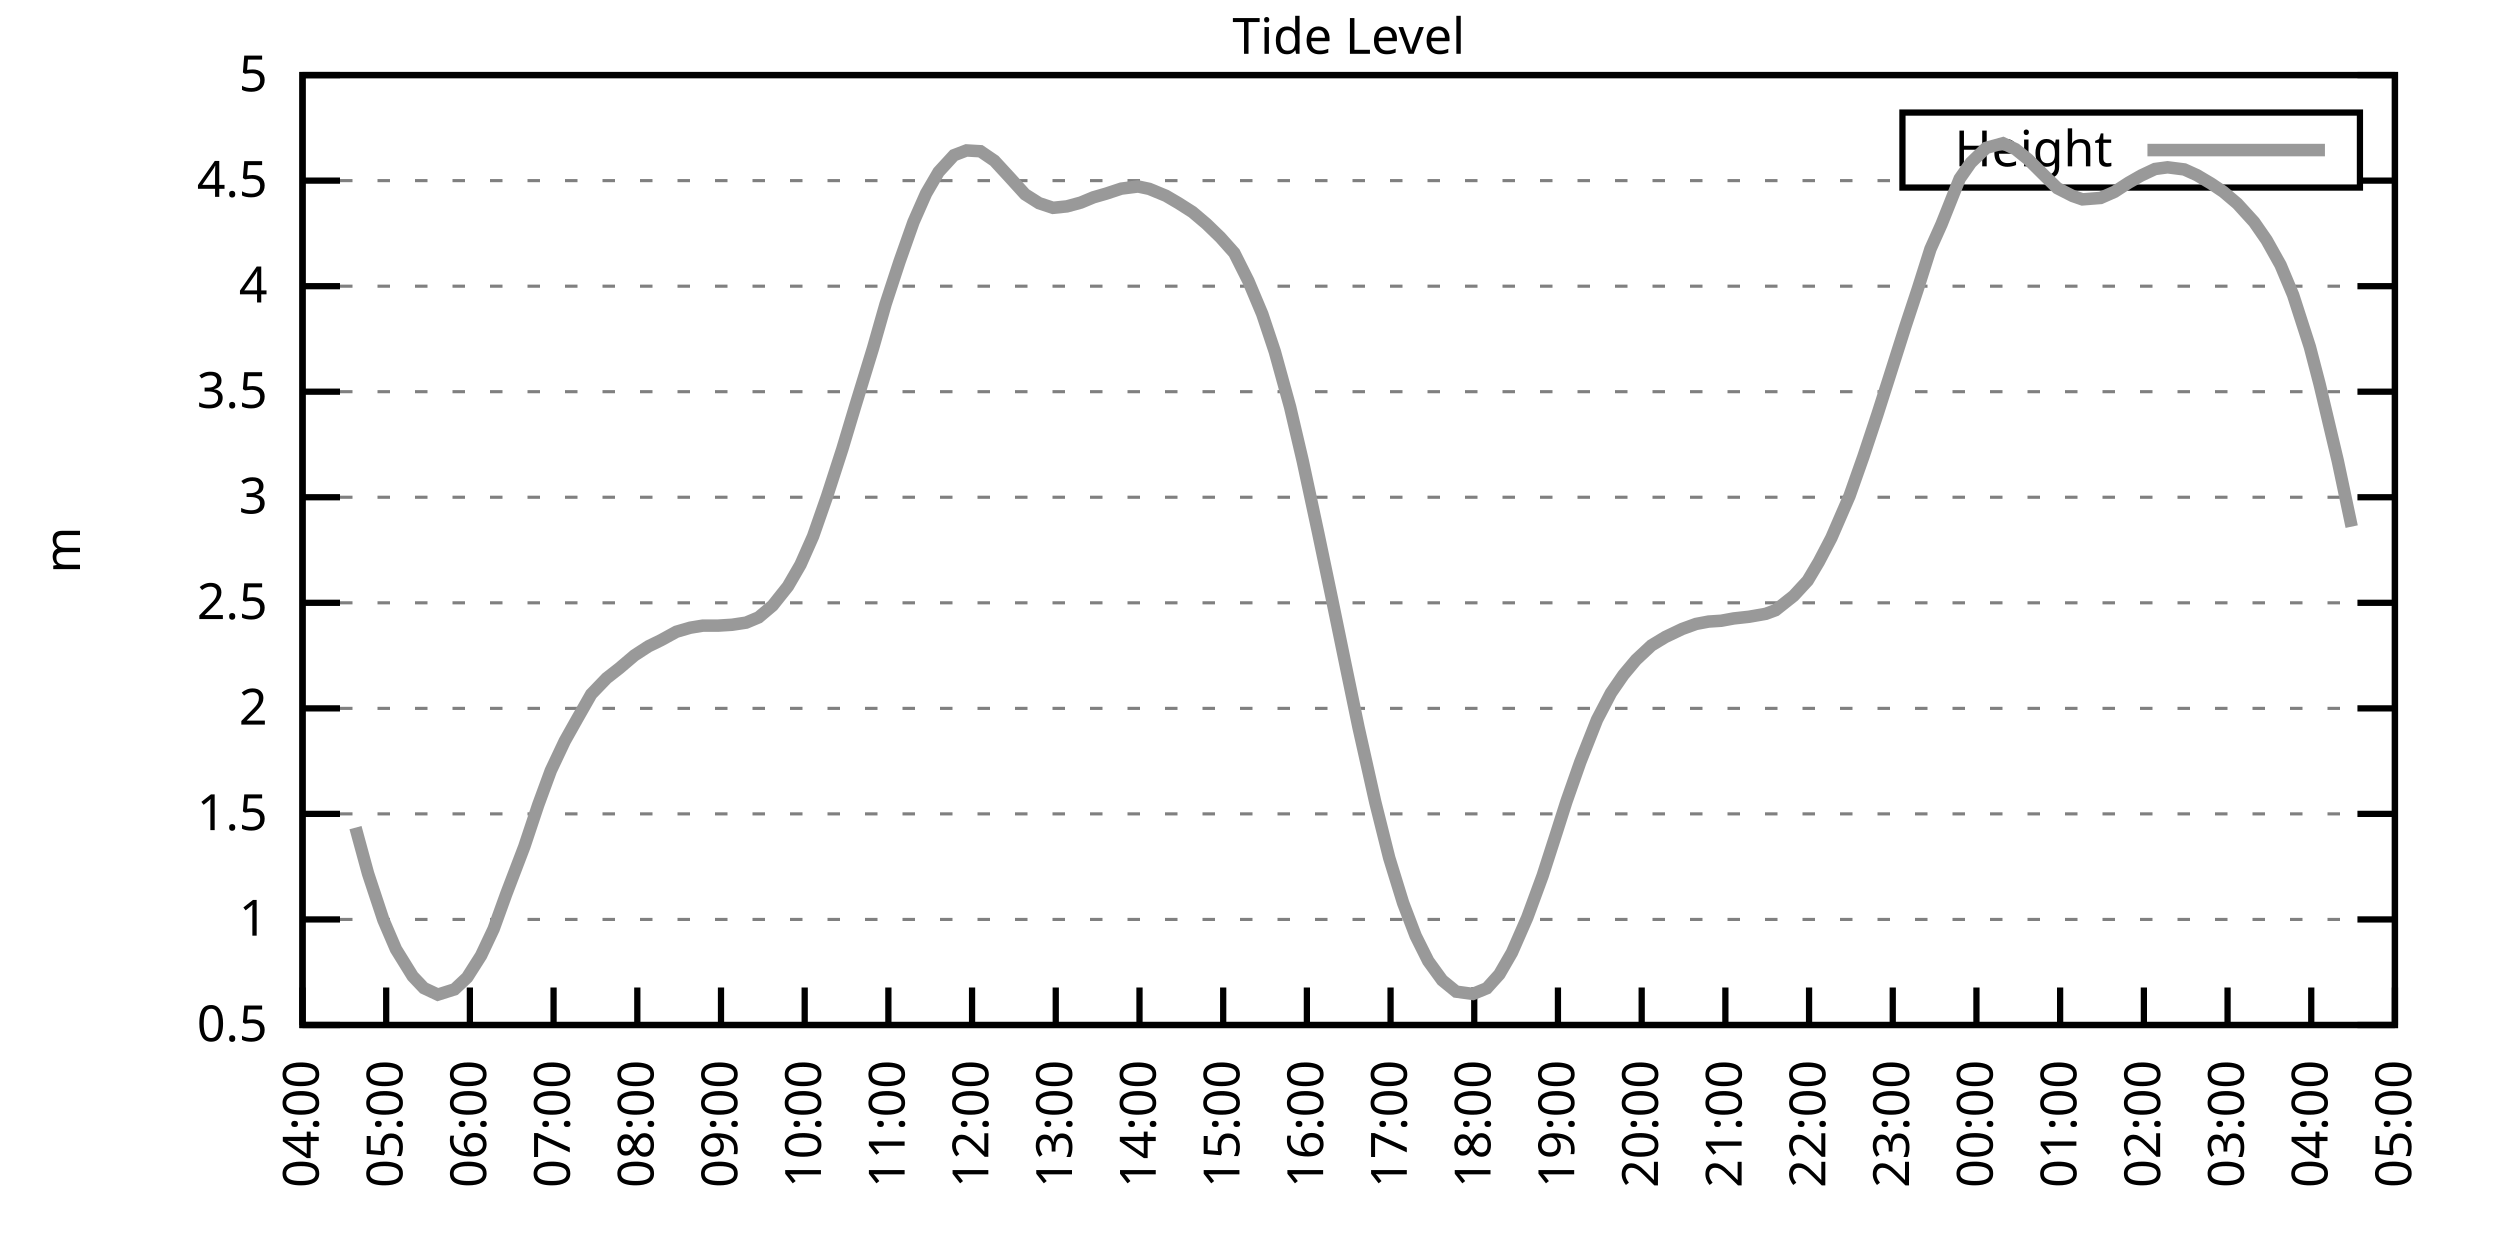
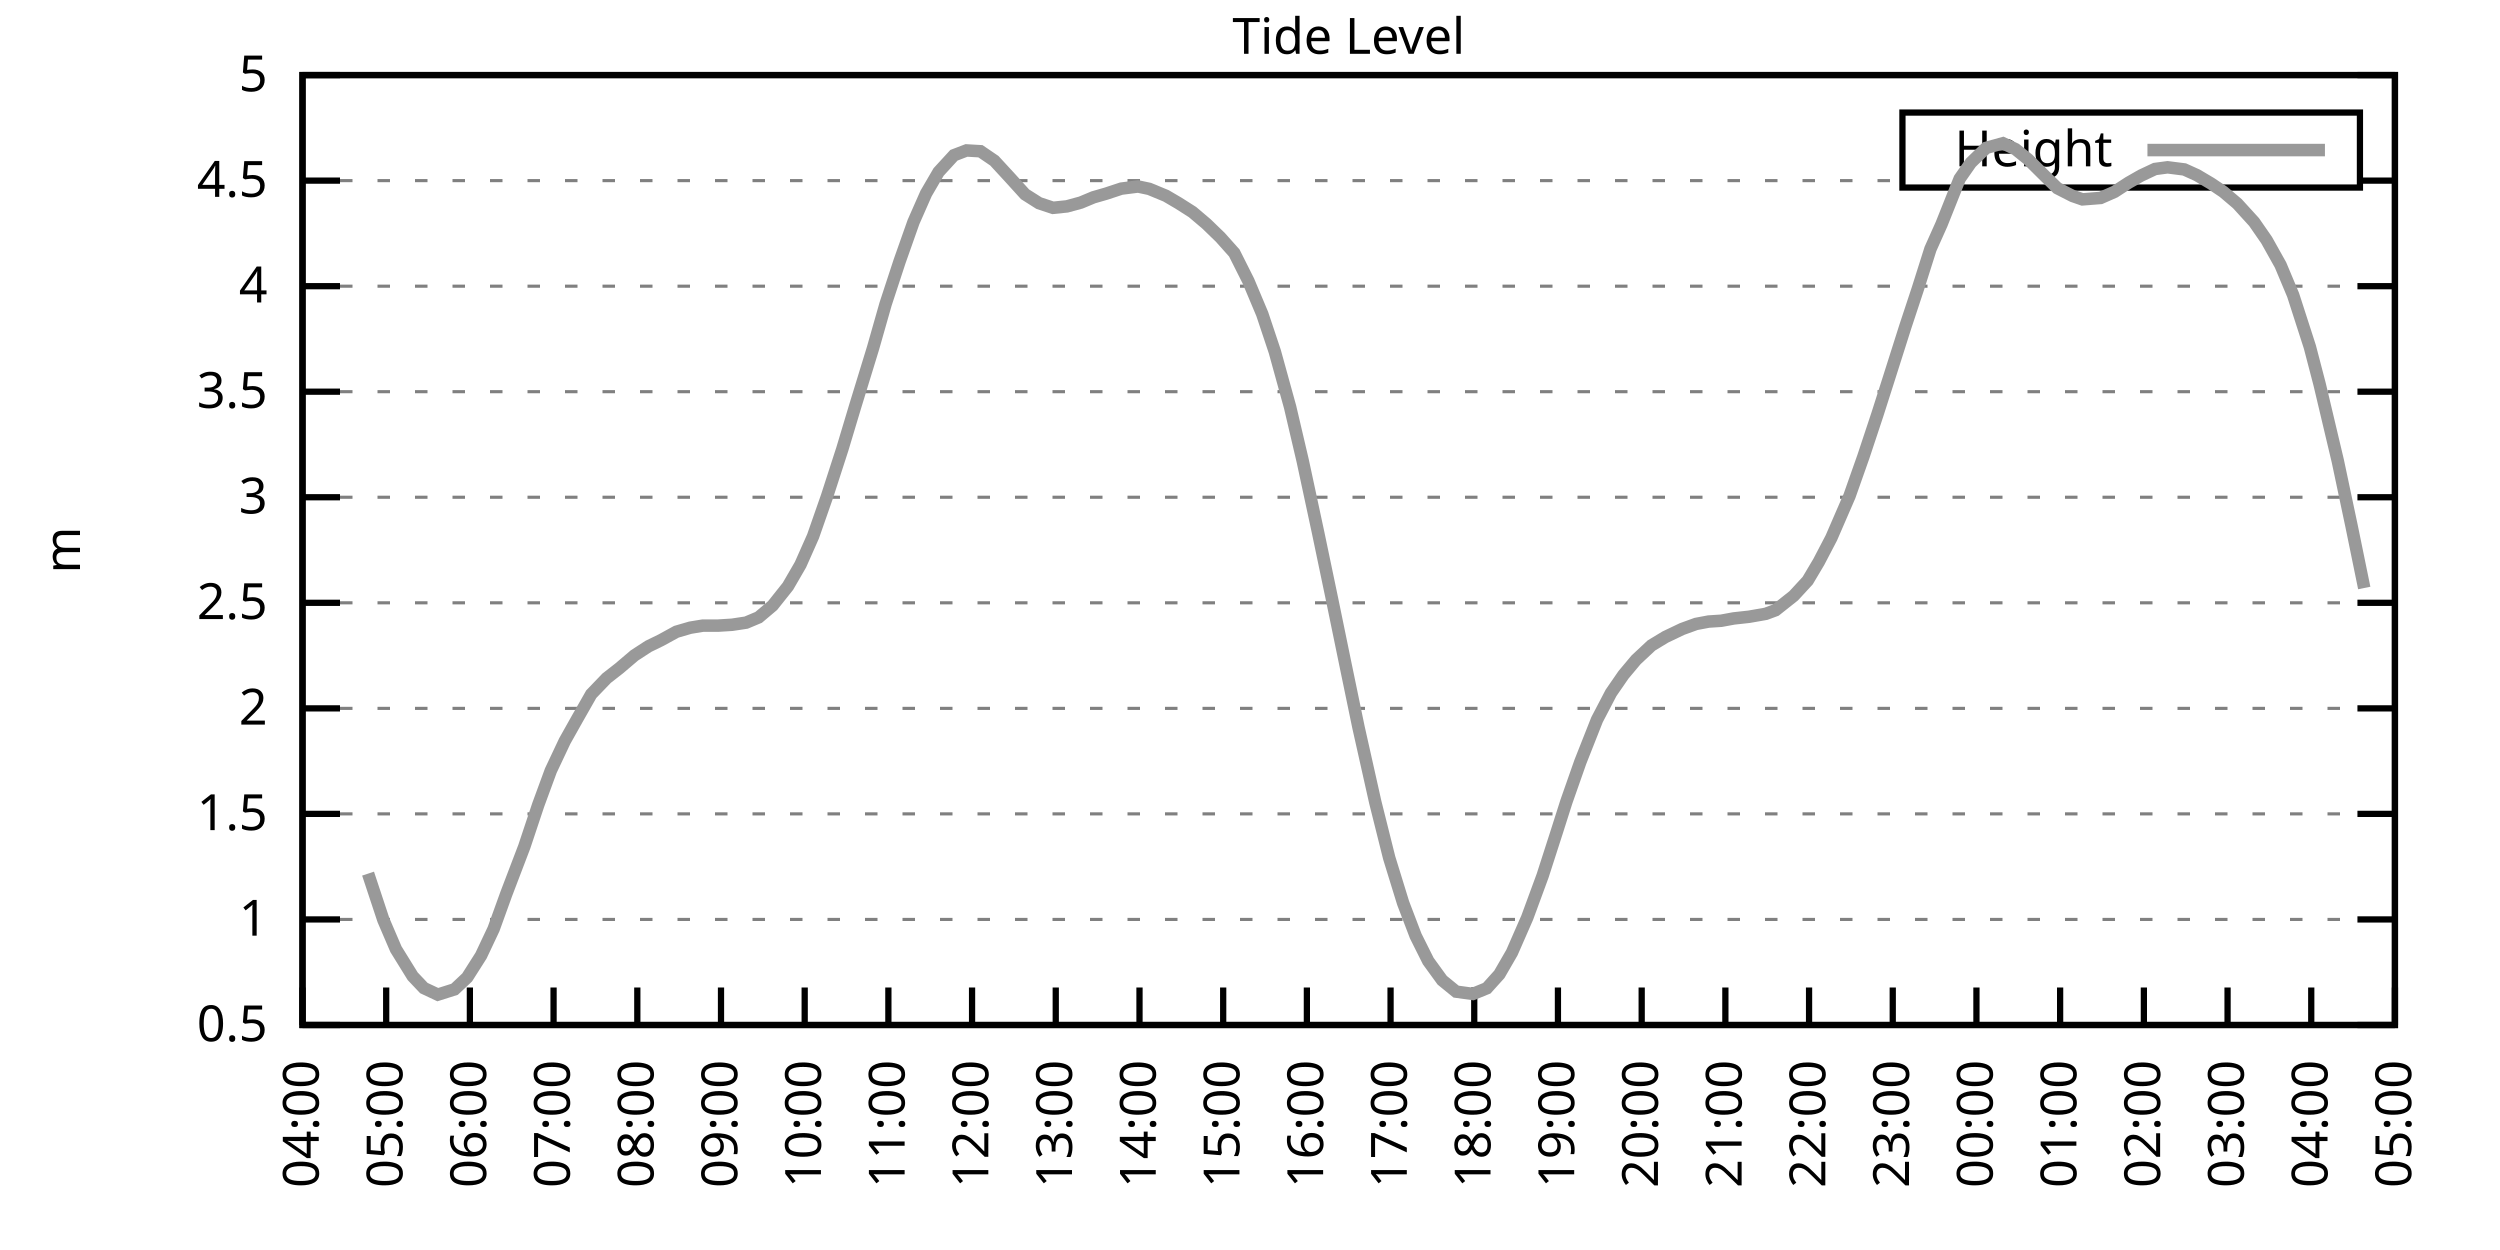
<svg xmlns="http://www.w3.org/2000/svg" xmlns:xlink="http://www.w3.org/1999/xlink" width="400" height="200" viewBox="0 0 400 200">
  <g id="gnuplot_canvas">
    <rect x="0" y="0" width="400" height="200" fill="none" />
    <defs>
      <circle id="gpDot" r="0.5" stroke-width="0.5" stroke="currentColor" />
      <path id="gpPt0" stroke-width="0.333" stroke="currentColor" d="M-1,0 h2 M0,-1 v2" />
      <path id="gpPt1" stroke-width="0.333" stroke="currentColor" d="M-1,-1 L1,1 M1,-1 L-1,1" />
      <path id="gpPt2" stroke-width="0.333" stroke="currentColor" d="M-1,0 L1,0 M0,-1 L0,1 M-1,-1 L1,1 M-1,1 L1,-1" />
      <rect id="gpPt3" stroke-width="0.333" stroke="currentColor" x="-1" y="-1" width="2" height="2" />
      <rect id="gpPt4" stroke-width="0.333" stroke="currentColor" fill="currentColor" x="-1" y="-1" width="2" height="2" />
      <circle id="gpPt5" stroke-width="0.333" stroke="currentColor" cx="0" cy="0" r="1" />
      <use xlink:href="#gpPt5" id="gpPt6" fill="currentColor" stroke="none" />
      <path id="gpPt7" stroke-width="0.333" stroke="currentColor" d="M0,-1.33 L-1.33,0.67 L1.33,0.67 z" />
      <use xlink:href="#gpPt7" id="gpPt8" fill="currentColor" stroke="none" />
      <use xlink:href="#gpPt7" id="gpPt9" stroke="currentColor" transform="rotate(180)" />
      <use xlink:href="#gpPt9" id="gpPt10" fill="currentColor" stroke="none" />
      <use xlink:href="#gpPt3" id="gpPt11" stroke="currentColor" transform="rotate(45)" />
      <use xlink:href="#gpPt11" id="gpPt12" fill="currentColor" stroke="none" />
      <path id="gpPt13" stroke-width="0.333" stroke="currentColor" d="M0,1.330 L1.265,0.411 L0.782,-1.067 L-0.782,-1.076 L-1.265,0.411 z" />
      <use xlink:href="#gpPt13" id="gpPt14" fill="currentColor" stroke="none" />
      <filter id="textbox" filterUnits="objectBoundingBox" x="0" y="0" height="1" width="1">
        <feFlood flood-color="white" flood-opacity="1" result="bgnd" />
        <feComposite in="SourceGraphic" in2="bgnd" operator="atop" />
      </filter>
      <filter id="greybox" filterUnits="objectBoundingBox" x="0" y="0" height="1" width="1">
        <feFlood flood-color="lightgrey" flood-opacity="1" result="grey" />
        <feComposite in="SourceGraphic" in2="grey" operator="atop" />
      </filter>
    </defs>
    <g fill="none" color="white" stroke="currentColor" stroke-width="1.00" stroke-linecap="butt" stroke-linejoin="miter">
</g>
    <g fill="none" color="black" stroke="currentColor" stroke-width="1.00" stroke-linecap="butt" stroke-linejoin="miter">
      <g stroke="none" shape-rendering="crispEdges">
        <polygon fill="rgb(255, 255, 255)" points="48.40,164.00 383.18,164.00 383.18,12.02 48.40,12.02 " />
      </g>
    </g>
    <g fill="none" color="black" stroke="currentColor" stroke-width="1.00" stroke-linecap="butt" stroke-linejoin="miter">
</g>
    <g fill="none" color="black" stroke="black" stroke-width="0.50" stroke-linecap="butt" stroke-linejoin="miter">
</g>
    <g fill="none" color="gray" stroke="currentColor" stroke-width="0.50" stroke-linecap="butt" stroke-linejoin="miter">
      <path stroke="gray" stroke-dasharray="2,4" class="gridline" d="M48.40,164.00 L383.19,164.00  " />
    </g>
    <g fill="none" color="gray" stroke="gray" stroke-width="1.00" stroke-linecap="butt" stroke-linejoin="miter">
</g>
    <g fill="none" color="black" stroke="currentColor" stroke-width="1.00" stroke-linecap="butt" stroke-linejoin="miter">
      <path stroke="black" d="M48.40,164.00 L54.40,164.00 M383.19,164.00 L377.19,164.00  " />
      <g transform="translate(42.80,166.60)" stroke="none" fill="black" font-family="Sans" font-size="8.00" text-anchor="end">
        <text>
          <tspan font-family="Sans"> 0.5</tspan>
        </text>
      </g>
    </g>
    <g fill="none" color="black" stroke="currentColor" stroke-width="1.00" stroke-linecap="butt" stroke-linejoin="miter">
</g>
    <g fill="none" color="black" stroke="black" stroke-width="0.50" stroke-linecap="butt" stroke-linejoin="miter">
</g>
    <g fill="none" color="gray" stroke="currentColor" stroke-width="0.50" stroke-linecap="butt" stroke-linejoin="miter">
      <path stroke="gray" stroke-dasharray="2,4" class="gridline" d="M48.40,147.11 L383.19,147.11  " />
    </g>
    <g fill="none" color="gray" stroke="gray" stroke-width="1.00" stroke-linecap="butt" stroke-linejoin="miter">
</g>
    <g fill="none" color="black" stroke="currentColor" stroke-width="1.00" stroke-linecap="butt" stroke-linejoin="miter">
      <path stroke="black" d="M48.40,147.11 L54.40,147.11 M383.19,147.11 L377.19,147.11  " />
      <g transform="translate(42.80,149.71)" stroke="none" fill="black" font-family="Sans" font-size="8.00" text-anchor="end">
        <text>
          <tspan font-family="Sans"> 1</tspan>
        </text>
      </g>
    </g>
    <g fill="none" color="black" stroke="currentColor" stroke-width="1.00" stroke-linecap="butt" stroke-linejoin="miter">
</g>
    <g fill="none" color="black" stroke="black" stroke-width="0.50" stroke-linecap="butt" stroke-linejoin="miter">
</g>
    <g fill="none" color="gray" stroke="currentColor" stroke-width="0.50" stroke-linecap="butt" stroke-linejoin="miter">
      <path stroke="gray" stroke-dasharray="2,4" class="gridline" d="M48.40,130.22 L383.19,130.22  " />
    </g>
    <g fill="none" color="gray" stroke="gray" stroke-width="1.00" stroke-linecap="butt" stroke-linejoin="miter">
</g>
    <g fill="none" color="black" stroke="currentColor" stroke-width="1.00" stroke-linecap="butt" stroke-linejoin="miter">
      <path stroke="black" d="M48.40,130.22 L54.40,130.22 M383.19,130.22 L377.19,130.22  " />
      <g transform="translate(42.80,132.82)" stroke="none" fill="black" font-family="Sans" font-size="8.00" text-anchor="end">
        <text>
          <tspan font-family="Sans"> 1.5</tspan>
        </text>
      </g>
    </g>
    <g fill="none" color="black" stroke="currentColor" stroke-width="1.00" stroke-linecap="butt" stroke-linejoin="miter">
</g>
    <g fill="none" color="black" stroke="black" stroke-width="0.50" stroke-linecap="butt" stroke-linejoin="miter">
</g>
    <g fill="none" color="gray" stroke="currentColor" stroke-width="0.50" stroke-linecap="butt" stroke-linejoin="miter">
      <path stroke="gray" stroke-dasharray="2,4" class="gridline" d="M48.40,113.34 L383.19,113.34  " />
    </g>
    <g fill="none" color="gray" stroke="gray" stroke-width="1.00" stroke-linecap="butt" stroke-linejoin="miter">
</g>
    <g fill="none" color="black" stroke="currentColor" stroke-width="1.00" stroke-linecap="butt" stroke-linejoin="miter">
      <path stroke="black" d="M48.40,113.34 L54.40,113.34 M383.19,113.34 L377.19,113.34  " />
      <g transform="translate(42.80,115.94)" stroke="none" fill="black" font-family="Sans" font-size="8.00" text-anchor="end">
        <text>
          <tspan font-family="Sans"> 2</tspan>
        </text>
      </g>
    </g>
    <g fill="none" color="black" stroke="currentColor" stroke-width="1.00" stroke-linecap="butt" stroke-linejoin="miter">
</g>
    <g fill="none" color="black" stroke="black" stroke-width="0.50" stroke-linecap="butt" stroke-linejoin="miter">
</g>
    <g fill="none" color="gray" stroke="currentColor" stroke-width="0.50" stroke-linecap="butt" stroke-linejoin="miter">
      <path stroke="gray" stroke-dasharray="2,4" class="gridline" d="M48.40,96.45 L383.19,96.45  " />
    </g>
    <g fill="none" color="gray" stroke="gray" stroke-width="1.00" stroke-linecap="butt" stroke-linejoin="miter">
</g>
    <g fill="none" color="black" stroke="currentColor" stroke-width="1.00" stroke-linecap="butt" stroke-linejoin="miter">
      <path stroke="black" d="M48.40,96.45 L54.40,96.45 M383.19,96.45 L377.19,96.45  " />
      <g transform="translate(42.80,99.05)" stroke="none" fill="black" font-family="Sans" font-size="8.00" text-anchor="end">
        <text>
          <tspan font-family="Sans"> 2.5</tspan>
        </text>
      </g>
    </g>
    <g fill="none" color="black" stroke="currentColor" stroke-width="1.00" stroke-linecap="butt" stroke-linejoin="miter">
</g>
    <g fill="none" color="black" stroke="black" stroke-width="0.50" stroke-linecap="butt" stroke-linejoin="miter">
</g>
    <g fill="none" color="gray" stroke="currentColor" stroke-width="0.50" stroke-linecap="butt" stroke-linejoin="miter">
      <path stroke="gray" stroke-dasharray="2,4" class="gridline" d="M48.40,79.56 L383.19,79.56  " />
    </g>
    <g fill="none" color="gray" stroke="gray" stroke-width="1.00" stroke-linecap="butt" stroke-linejoin="miter">
</g>
    <g fill="none" color="black" stroke="currentColor" stroke-width="1.00" stroke-linecap="butt" stroke-linejoin="miter">
      <path stroke="black" d="M48.40,79.56 L54.40,79.56 M383.19,79.56 L377.19,79.56  " />
      <g transform="translate(42.80,82.16)" stroke="none" fill="black" font-family="Sans" font-size="8.00" text-anchor="end">
        <text>
          <tspan font-family="Sans"> 3</tspan>
        </text>
      </g>
    </g>
    <g fill="none" color="black" stroke="currentColor" stroke-width="1.00" stroke-linecap="butt" stroke-linejoin="miter">
</g>
    <g fill="none" color="black" stroke="black" stroke-width="0.50" stroke-linecap="butt" stroke-linejoin="miter">
</g>
    <g fill="none" color="gray" stroke="currentColor" stroke-width="0.50" stroke-linecap="butt" stroke-linejoin="miter">
      <path stroke="gray" stroke-dasharray="2,4" class="gridline" d="M48.40,62.67 L383.19,62.67  " />
    </g>
    <g fill="none" color="gray" stroke="gray" stroke-width="1.00" stroke-linecap="butt" stroke-linejoin="miter">
</g>
    <g fill="none" color="black" stroke="currentColor" stroke-width="1.00" stroke-linecap="butt" stroke-linejoin="miter">
      <path stroke="black" d="M48.40,62.67 L54.40,62.67 M383.19,62.67 L377.19,62.67  " />
      <g transform="translate(42.80,65.27)" stroke="none" fill="black" font-family="Sans" font-size="8.00" text-anchor="end">
        <text>
          <tspan font-family="Sans"> 3.5</tspan>
        </text>
      </g>
    </g>
    <g fill="none" color="black" stroke="currentColor" stroke-width="1.00" stroke-linecap="butt" stroke-linejoin="miter">
</g>
    <g fill="none" color="black" stroke="black" stroke-width="0.50" stroke-linecap="butt" stroke-linejoin="miter">
</g>
    <g fill="none" color="gray" stroke="currentColor" stroke-width="0.50" stroke-linecap="butt" stroke-linejoin="miter">
      <path stroke="gray" stroke-dasharray="2,4" class="gridline" d="M48.40,45.79 L383.19,45.79  " />
    </g>
    <g fill="none" color="gray" stroke="gray" stroke-width="1.00" stroke-linecap="butt" stroke-linejoin="miter">
</g>
    <g fill="none" color="black" stroke="currentColor" stroke-width="1.00" stroke-linecap="butt" stroke-linejoin="miter">
      <path stroke="black" d="M48.40,45.79 L54.40,45.79 M383.19,45.79 L377.19,45.79  " />
      <g transform="translate(42.80,48.39)" stroke="none" fill="black" font-family="Sans" font-size="8.00" text-anchor="end">
        <text>
          <tspan font-family="Sans"> 4</tspan>
        </text>
      </g>
    </g>
    <g fill="none" color="black" stroke="currentColor" stroke-width="1.00" stroke-linecap="butt" stroke-linejoin="miter">
</g>
    <g fill="none" color="black" stroke="black" stroke-width="0.50" stroke-linecap="butt" stroke-linejoin="miter">
</g>
    <g fill="none" color="gray" stroke="currentColor" stroke-width="0.50" stroke-linecap="butt" stroke-linejoin="miter">
      <path stroke="gray" stroke-dasharray="2,4" class="gridline" d="M48.40,28.90 L304.39,28.90 M377.59,28.90 L383.19,28.90  " />
    </g>
    <g fill="none" color="gray" stroke="gray" stroke-width="1.00" stroke-linecap="butt" stroke-linejoin="miter">
</g>
    <g fill="none" color="black" stroke="currentColor" stroke-width="1.00" stroke-linecap="butt" stroke-linejoin="miter">
      <path stroke="black" d="M48.40,28.90 L54.40,28.90 M383.19,28.90 L377.19,28.90  " />
      <g transform="translate(42.80,31.50)" stroke="none" fill="black" font-family="Sans" font-size="8.00" text-anchor="end">
        <text>
          <tspan font-family="Sans"> 4.5</tspan>
        </text>
      </g>
    </g>
    <g fill="none" color="black" stroke="currentColor" stroke-width="1.00" stroke-linecap="butt" stroke-linejoin="miter">
</g>
    <g fill="none" color="black" stroke="black" stroke-width="0.50" stroke-linecap="butt" stroke-linejoin="miter">
</g>
    <g fill="none" color="gray" stroke="currentColor" stroke-width="0.50" stroke-linecap="butt" stroke-linejoin="miter">
      <path stroke="gray" stroke-dasharray="2,4" class="gridline" d="M48.40,12.01 L383.19,12.01  " />
    </g>
    <g fill="none" color="gray" stroke="gray" stroke-width="1.00" stroke-linecap="butt" stroke-linejoin="miter">
</g>
    <g fill="none" color="black" stroke="currentColor" stroke-width="1.00" stroke-linecap="butt" stroke-linejoin="miter">
      <path stroke="black" d="M48.40,12.01 L54.40,12.01 M383.19,12.01 L377.19,12.01  " />
      <g transform="translate(42.80,14.61)" stroke="none" fill="black" font-family="Sans" font-size="8.00" text-anchor="end">
        <text>
          <tspan font-family="Sans"> 5</tspan>
        </text>
      </g>
    </g>
    <g fill="none" color="black" stroke="currentColor" stroke-width="1.00" stroke-linecap="butt" stroke-linejoin="miter">
      <path stroke="black" d="M48.40,164.00 L48.40,158.00  " />
      <g transform="translate(51.00,169.60) rotate(270.00)" stroke="none" fill="black" font-family="Sans" font-size="8.00" text-anchor="end">
        <text>
          <tspan font-family="Sans">04:00</tspan>
        </text>
      </g>
    </g>
    <g fill="none" color="black" stroke="currentColor" stroke-width="1.00" stroke-linecap="butt" stroke-linejoin="miter">
      <path stroke="black" d="M61.79,164.00 L61.79,158.00  " />
      <g transform="translate(64.39,169.60) rotate(270.00)" stroke="none" fill="black" font-family="Sans" font-size="8.00" text-anchor="end">
        <text>
          <tspan font-family="Sans">05:00</tspan>
        </text>
      </g>
    </g>
    <g fill="none" color="black" stroke="currentColor" stroke-width="1.00" stroke-linecap="butt" stroke-linejoin="miter">
      <path stroke="black" d="M75.18,164.00 L75.18,158.00  " />
      <g transform="translate(77.78,169.60) rotate(270.00)" stroke="none" fill="black" font-family="Sans" font-size="8.00" text-anchor="end">
        <text>
          <tspan font-family="Sans">06:00</tspan>
        </text>
      </g>
    </g>
    <g fill="none" color="black" stroke="currentColor" stroke-width="1.00" stroke-linecap="butt" stroke-linejoin="miter">
      <path stroke="black" d="M88.57,164.00 L88.57,158.00  " />
      <g transform="translate(91.17,169.60) rotate(270.00)" stroke="none" fill="black" font-family="Sans" font-size="8.00" text-anchor="end">
        <text>
          <tspan font-family="Sans">07:00</tspan>
        </text>
      </g>
    </g>
    <g fill="none" color="black" stroke="currentColor" stroke-width="1.00" stroke-linecap="butt" stroke-linejoin="miter">
      <path stroke="black" d="M101.97,164.00 L101.97,158.00  " />
      <g transform="translate(104.57,169.60) rotate(270.00)" stroke="none" fill="black" font-family="Sans" font-size="8.00" text-anchor="end">
        <text>
          <tspan font-family="Sans">08:00</tspan>
        </text>
      </g>
    </g>
    <g fill="none" color="black" stroke="currentColor" stroke-width="1.00" stroke-linecap="butt" stroke-linejoin="miter">
      <path stroke="black" d="M115.36,164.00 L115.36,158.00  " />
      <g transform="translate(117.96,169.60) rotate(270.00)" stroke="none" fill="black" font-family="Sans" font-size="8.00" text-anchor="end">
        <text>
          <tspan font-family="Sans">09:00</tspan>
        </text>
      </g>
    </g>
    <g fill="none" color="black" stroke="currentColor" stroke-width="1.00" stroke-linecap="butt" stroke-linejoin="miter">
      <path stroke="black" d="M128.75,164.00 L128.75,158.00  " />
      <g transform="translate(131.35,169.60) rotate(270.00)" stroke="none" fill="black" font-family="Sans" font-size="8.00" text-anchor="end">
        <text>
          <tspan font-family="Sans">10:00</tspan>
        </text>
      </g>
    </g>
    <g fill="none" color="black" stroke="currentColor" stroke-width="1.00" stroke-linecap="butt" stroke-linejoin="miter">
      <path stroke="black" d="M142.14,164.00 L142.14,158.00  " />
      <g transform="translate(144.74,169.60) rotate(270.00)" stroke="none" fill="black" font-family="Sans" font-size="8.00" text-anchor="end">
        <text>
          <tspan font-family="Sans">11:00</tspan>
        </text>
      </g>
    </g>
    <g fill="none" color="black" stroke="currentColor" stroke-width="1.00" stroke-linecap="butt" stroke-linejoin="miter">
      <path stroke="black" d="M155.53,164.00 L155.53,158.00  " />
      <g transform="translate(158.13,169.60) rotate(270.00)" stroke="none" fill="black" font-family="Sans" font-size="8.00" text-anchor="end">
        <text>
          <tspan font-family="Sans">12:00</tspan>
        </text>
      </g>
    </g>
    <g fill="none" color="black" stroke="currentColor" stroke-width="1.00" stroke-linecap="butt" stroke-linejoin="miter">
      <path stroke="black" d="M168.92,164.00 L168.92,158.00  " />
      <g transform="translate(171.52,169.60) rotate(270.00)" stroke="none" fill="black" font-family="Sans" font-size="8.00" text-anchor="end">
        <text>
          <tspan font-family="Sans">13:00</tspan>
        </text>
      </g>
    </g>
    <g fill="none" color="black" stroke="currentColor" stroke-width="1.00" stroke-linecap="butt" stroke-linejoin="miter">
      <path stroke="black" d="M182.32,164.00 L182.32,158.00  " />
      <g transform="translate(184.92,169.60) rotate(270.00)" stroke="none" fill="black" font-family="Sans" font-size="8.00" text-anchor="end">
        <text>
          <tspan font-family="Sans">14:00</tspan>
        </text>
      </g>
    </g>
    <g fill="none" color="black" stroke="currentColor" stroke-width="1.00" stroke-linecap="butt" stroke-linejoin="miter">
      <path stroke="black" d="M195.71,164.00 L195.71,158.00  " />
      <g transform="translate(198.31,169.60) rotate(270.00)" stroke="none" fill="black" font-family="Sans" font-size="8.00" text-anchor="end">
        <text>
          <tspan font-family="Sans">15:00</tspan>
        </text>
      </g>
    </g>
    <g fill="none" color="black" stroke="currentColor" stroke-width="1.00" stroke-linecap="butt" stroke-linejoin="miter">
      <path stroke="black" d="M209.10,164.00 L209.10,158.00  " />
      <g transform="translate(211.70,169.60) rotate(270.00)" stroke="none" fill="black" font-family="Sans" font-size="8.00" text-anchor="end">
        <text>
          <tspan font-family="Sans">16:00</tspan>
        </text>
      </g>
    </g>
    <g fill="none" color="black" stroke="currentColor" stroke-width="1.00" stroke-linecap="butt" stroke-linejoin="miter">
      <path stroke="black" d="M222.49,164.00 L222.49,158.00  " />
      <g transform="translate(225.09,169.60) rotate(270.00)" stroke="none" fill="black" font-family="Sans" font-size="8.00" text-anchor="end">
        <text>
          <tspan font-family="Sans">17:00</tspan>
        </text>
      </g>
    </g>
    <g fill="none" color="black" stroke="currentColor" stroke-width="1.00" stroke-linecap="butt" stroke-linejoin="miter">
      <path stroke="black" d="M235.88,164.00 L235.88,158.00  " />
      <g transform="translate(238.48,169.60) rotate(270.00)" stroke="none" fill="black" font-family="Sans" font-size="8.00" text-anchor="end">
        <text>
          <tspan font-family="Sans">18:00</tspan>
        </text>
      </g>
    </g>
    <g fill="none" color="black" stroke="currentColor" stroke-width="1.00" stroke-linecap="butt" stroke-linejoin="miter">
      <path stroke="black" d="M249.27,164.00 L249.27,158.00  " />
      <g transform="translate(251.87,169.60) rotate(270.00)" stroke="none" fill="black" font-family="Sans" font-size="8.00" text-anchor="end">
        <text>
          <tspan font-family="Sans">19:00</tspan>
        </text>
      </g>
    </g>
    <g fill="none" color="black" stroke="currentColor" stroke-width="1.00" stroke-linecap="butt" stroke-linejoin="miter">
      <path stroke="black" d="M262.67,164.00 L262.67,158.00  " />
      <g transform="translate(265.27,169.60) rotate(270.00)" stroke="none" fill="black" font-family="Sans" font-size="8.00" text-anchor="end">
        <text>
          <tspan font-family="Sans">20:00</tspan>
        </text>
      </g>
    </g>
    <g fill="none" color="black" stroke="currentColor" stroke-width="1.00" stroke-linecap="butt" stroke-linejoin="miter">
      <path stroke="black" d="M276.06,164.00 L276.06,158.00  " />
      <g transform="translate(278.66,169.60) rotate(270.00)" stroke="none" fill="black" font-family="Sans" font-size="8.00" text-anchor="end">
        <text>
          <tspan font-family="Sans">21:00</tspan>
        </text>
      </g>
    </g>
    <g fill="none" color="black" stroke="currentColor" stroke-width="1.00" stroke-linecap="butt" stroke-linejoin="miter">
      <path stroke="black" d="M289.45,164.00 L289.45,158.00  " />
      <g transform="translate(292.05,169.60) rotate(270.00)" stroke="none" fill="black" font-family="Sans" font-size="8.00" text-anchor="end">
        <text>
          <tspan font-family="Sans">22:00</tspan>
        </text>
      </g>
    </g>
    <g fill="none" color="black" stroke="currentColor" stroke-width="1.00" stroke-linecap="butt" stroke-linejoin="miter">
      <path stroke="black" d="M302.84,164.00 L302.84,158.00  " />
      <g transform="translate(305.44,169.60) rotate(270.00)" stroke="none" fill="black" font-family="Sans" font-size="8.00" text-anchor="end">
        <text>
          <tspan font-family="Sans">23:00</tspan>
        </text>
      </g>
    </g>
    <g fill="none" color="black" stroke="currentColor" stroke-width="1.00" stroke-linecap="butt" stroke-linejoin="miter">
      <path stroke="black" d="M316.23,164.00 L316.23,158.00  " />
      <g transform="translate(318.83,169.60) rotate(270.00)" stroke="none" fill="black" font-family="Sans" font-size="8.00" text-anchor="end">
        <text>
          <tspan font-family="Sans">00:00</tspan>
        </text>
      </g>
    </g>
    <g fill="none" color="black" stroke="currentColor" stroke-width="1.00" stroke-linecap="butt" stroke-linejoin="miter">
      <path stroke="black" d="M329.62,164.00 L329.62,158.00  " />
      <g transform="translate(332.22,169.60) rotate(270.00)" stroke="none" fill="black" font-family="Sans" font-size="8.00" text-anchor="end">
        <text>
          <tspan font-family="Sans">01:00</tspan>
        </text>
      </g>
    </g>
    <g fill="none" color="black" stroke="currentColor" stroke-width="1.00" stroke-linecap="butt" stroke-linejoin="miter">
      <path stroke="black" d="M343.02,164.00 L343.02,158.00  " />
      <g transform="translate(345.62,169.60) rotate(270.00)" stroke="none" fill="black" font-family="Sans" font-size="8.00" text-anchor="end">
        <text>
          <tspan font-family="Sans">02:00</tspan>
        </text>
      </g>
    </g>
    <g fill="none" color="black" stroke="currentColor" stroke-width="1.00" stroke-linecap="butt" stroke-linejoin="miter">
      <path stroke="black" d="M356.41,164.00 L356.41,158.00  " />
      <g transform="translate(359.01,169.60) rotate(270.00)" stroke="none" fill="black" font-family="Sans" font-size="8.00" text-anchor="end">
        <text>
          <tspan font-family="Sans">03:00</tspan>
        </text>
      </g>
    </g>
    <g fill="none" color="black" stroke="currentColor" stroke-width="1.00" stroke-linecap="butt" stroke-linejoin="miter">
      <path stroke="black" d="M369.80,164.00 L369.80,158.00  " />
      <g transform="translate(372.40,169.60) rotate(270.00)" stroke="none" fill="black" font-family="Sans" font-size="8.00" text-anchor="end">
        <text>
          <tspan font-family="Sans">04:00</tspan>
        </text>
      </g>
    </g>
    <g fill="none" color="black" stroke="currentColor" stroke-width="1.00" stroke-linecap="butt" stroke-linejoin="miter">
      <path stroke="black" d="M383.19,164.00 L383.19,158.00  " />
      <g transform="translate(385.79,169.60) rotate(270.00)" stroke="none" fill="black" font-family="Sans" font-size="8.00" text-anchor="end">
        <text>
          <tspan font-family="Sans">05:00</tspan>
        </text>
      </g>
    </g>
    <g fill="none" color="black" stroke="currentColor" stroke-width="1.00" stroke-linecap="butt" stroke-linejoin="miter">
</g>
    <g fill="none" color="black" stroke="currentColor" stroke-width="1.00" stroke-linecap="butt" stroke-linejoin="miter">
      <path stroke="black" d="M48.40,12.01 L48.40,164.00 L383.19,164.00 L383.19,12.01 L48.40,12.01 Z  " />
    </g>
    <g fill="none" color="black" stroke="currentColor" stroke-width="1.00" stroke-linecap="butt" stroke-linejoin="miter">
</g>
    <g fill="none" color="black" stroke="currentColor" stroke-width="1.00" stroke-linecap="butt" stroke-linejoin="miter">
      <path stroke="black" d="M304.39,30.01 L304.39,18.01 L377.59,18.01 L377.59,30.01 L304.39,30.01 Z  " />
    </g>
    <g id="Tide_level_plot_1">
      <g fill="none" color="white" stroke="black" stroke-width="2.00" stroke-linecap="butt" stroke-linejoin="miter">
</g>
      <g fill="none" color="black" stroke="currentColor" stroke-width="2.00" stroke-linecap="butt" stroke-linejoin="miter">
        <g transform="translate(337.99,26.61)" stroke="none" fill="black" font-family="Sans" font-size="8.00" text-anchor="end">
          <text>
            <tspan font-family="Sans">Height</tspan>
          </text>
        </g>
      </g>
      <g fill="none" color="black" stroke="currentColor" stroke-width="2.00" stroke-linecap="butt" stroke-linejoin="miter">
-         <path stroke="rgb(153, 153, 153)" d="M343.59,24.01 L371.99,24.01 M56.88,132.42 L58.89,139.78 L61.35,147.21 L63.35,151.87 L66.03,156.20 L67.82,158.09   L70.05,159.14 L72.73,158.29 L74.74,156.40 L76.97,152.89 L78.98,148.63 L80.99,143.06 L83.89,135.46 L86.12,128.77   L88.13,123.30 L90.36,118.57 L92.37,114.99 L94.60,111.07 L97.06,108.51 L99.06,106.95 L101.52,104.86 L103.75,103.41   L105.76,102.43 L108.22,101.08 L110.45,100.43 L112.46,100.10 L114.91,100.10 L117.14,99.96 L119.38,99.62 L121.38,98.78   L123.62,96.89 L126.07,93.81 L128.08,90.34 L130.09,85.81 L132.32,79.43 L134.78,71.83 L136.78,65.17 L139.69,55.68   L141.69,48.66 L143.93,41.83 L146.16,35.52 L148.17,30.96 L150.18,27.51 L152.63,24.84 L154.64,24.07 L156.87,24.20   L159.10,25.72 L161.56,28.39 L164.01,31.09 L166.25,32.51 L168.48,33.25 L170.71,33.02 L172.94,32.41 L174.95,31.57   L176.96,30.99 L179.41,30.18 L182.09,29.84 L183.88,30.22 L186.56,31.33 L188.57,32.51 L190.80,33.93 L193.03,35.82   L195.26,37.98 L197.49,40.48 L199.73,44.94 L201.96,50.24 L203.97,56.26 L206.42,65.14 L208.43,73.72 L210.88,85.13   L213.12,95.84 L215.35,106.68 L217.36,116.38 L220.04,128.33 L222.27,137.25 L224.50,144.48 L226.51,149.75 L228.52,153.77   L230.75,156.84 L232.98,158.66 L235.66,159.03 L237.89,158.12 L239.90,155.89 L241.91,152.41 L244.36,146.81 L246.82,140.12   L249.05,133.20 L250.61,128.30 L252.85,121.92 L255.52,115.16 L257.76,110.87 L259.76,107.97 L261.77,105.57 L264.23,103.27   L266.46,101.92 L269.14,100.64 L271.37,99.83 L273.38,99.45 L275.39,99.32 L277.40,98.95 L279.85,98.68 L282.53,98.21   L284.09,97.63 L286.99,95.33 L289.23,92.90 L291.01,89.90 L293.02,86.05 L295.92,79.36 L298.15,73.04 L300.39,66.29   L302.17,60.71 L304.85,52.27 L306.86,46.19 L308.87,39.84 L310.65,35.86 L313.55,28.59 L315.34,26.03 L317.79,23.66   L320.47,22.92 L322.48,23.87 L324.49,25.49 L327.17,28.15 L329.18,30.11 L331.63,31.36 L333.19,31.90 L336.10,31.67   L338.33,30.69 L340.56,29.24 L342.57,28.09 L344.80,27.04 L346.81,26.77 L349.49,27.11 L351.50,28.02 L353.73,29.34   L355.74,30.69 L357.97,32.58 L360.65,35.52 L362.66,38.42 L364.89,42.41 L366.90,47.20 L369.58,55.51 L371.14,61.49   L374.04,73.72 L376.27,84.26  " />
+         <path stroke="rgb(153, 153, 153)" d="M343.59,24.01 L371.99,24.01 M58.89,139.78 L61.35,147.21 L63.35,151.87 L66.03,156.20 L67.82,158.09 L70.05,159.14   L72.73,158.29 L74.74,156.40 L76.97,152.89 L78.98,148.63 L80.99,143.06 L83.89,135.46 L86.12,128.77 L88.13,123.30   L90.36,118.57 L92.37,114.99 L94.60,111.07 L97.06,108.51 L99.06,106.95 L101.52,104.86 L103.75,103.41 L105.76,102.43   L108.22,101.08 L110.45,100.43 L112.46,100.10 L114.91,100.10 L117.14,99.96 L119.38,99.62 L121.38,98.78 L123.62,96.89   L126.07,93.81 L128.08,90.34 L130.09,85.81 L132.32,79.43 L134.78,71.83 L136.78,65.17 L139.69,55.68 L141.69,48.66   L143.93,41.83 L146.16,35.52 L148.17,30.96 L150.18,27.51 L152.63,24.84 L154.64,24.07 L156.87,24.20 L159.10,25.72   L161.56,28.39 L164.01,31.09 L166.25,32.51 L168.48,33.25 L170.71,33.02 L172.94,32.41 L174.95,31.57 L176.96,30.99   L179.41,30.18 L182.09,29.84 L183.88,30.22 L186.56,31.33 L188.57,32.51 L190.80,33.93 L193.03,35.82 L195.26,37.98   L197.49,40.48 L199.73,44.94 L201.96,50.24 L203.97,56.26 L206.42,65.14 L208.43,73.72 L210.88,85.13 L213.12,95.84   L215.35,106.68 L217.36,116.38 L220.04,128.33 L222.27,137.25 L224.50,144.48 L226.51,149.75 L228.52,153.77 L230.75,156.84   L232.98,158.66 L235.66,159.03 L237.89,158.12 L239.90,155.89 L241.91,152.41 L244.36,146.81 L246.82,140.12 L249.05,133.20   L250.61,128.30 L252.85,121.92 L255.52,115.16 L257.76,110.87 L259.76,107.97 L261.77,105.57 L264.23,103.27 L266.46,101.92   L269.14,100.64 L271.37,99.83 L273.38,99.45 L275.39,99.32 L277.40,98.95 L279.85,98.68 L282.53,98.21 L284.09,97.63   L286.99,95.33 L289.23,92.90 L291.01,89.90 L293.02,86.05 L295.92,79.36 L298.15,73.04 L300.39,66.29 L302.17,60.71   L304.85,52.27 L306.86,46.19 L308.87,39.84 L310.65,35.86 L313.55,28.59 L315.34,26.03 L317.79,23.66 L320.47,22.92   L322.48,23.87 L324.49,25.49 L327.17,28.15 L329.18,30.11 L331.63,31.36 L333.19,31.90 L336.10,31.67 L338.33,30.69   L340.56,29.24 L342.57,28.09 L344.80,27.04 L346.81,26.77 L349.49,27.11 L351.50,28.02 L353.73,29.34 L355.74,30.69   L357.97,32.58 L360.65,35.52 L362.66,38.42 L364.89,42.41 L366.90,47.20 L369.58,55.51 L371.14,61.49 L374.04,73.72   L376.27,84.26 L378.28,94.08  " />
      </g>
    </g>
    <g fill="none" color="black" stroke="currentColor" stroke-width="2.00" stroke-linecap="butt" stroke-linejoin="miter">
</g>
    <g fill="none" color="black" stroke="black" stroke-width="1.00" stroke-linecap="butt" stroke-linejoin="miter">
</g>
    <g fill="none" color="black" stroke="currentColor" stroke-width="1.00" stroke-linecap="butt" stroke-linejoin="miter">
      <path stroke="black" d="M48.40,12.01 L48.40,164.00 L383.19,164.00 L383.19,12.01 L48.40,12.01 Z  " />
      <g transform="translate(12.80,88.01) rotate(270.00)" stroke="none" fill="black" font-family="Sans" font-size="8.00" text-anchor="middle">
        <text>
          <tspan font-family="Sans">m</tspan>
        </text>
      </g>
    </g>
    <g fill="none" color="black" stroke="currentColor" stroke-width="1.00" stroke-linecap="butt" stroke-linejoin="miter">
</g>
    <g fill="none" color="black" stroke="currentColor" stroke-width="1.00" stroke-linecap="butt" stroke-linejoin="miter">
      <g transform="translate(215.79,8.61)" stroke="none" fill="black" font-family="Sans" font-size="8.00" text-anchor="middle">
        <text>
          <tspan font-family="Sans">Tide Level</tspan>
        </text>
      </g>
    </g>
    <g fill="none" color="black" stroke="currentColor" stroke-width="1.00" stroke-linecap="butt" stroke-linejoin="miter">
</g>
  </g>
</svg>
